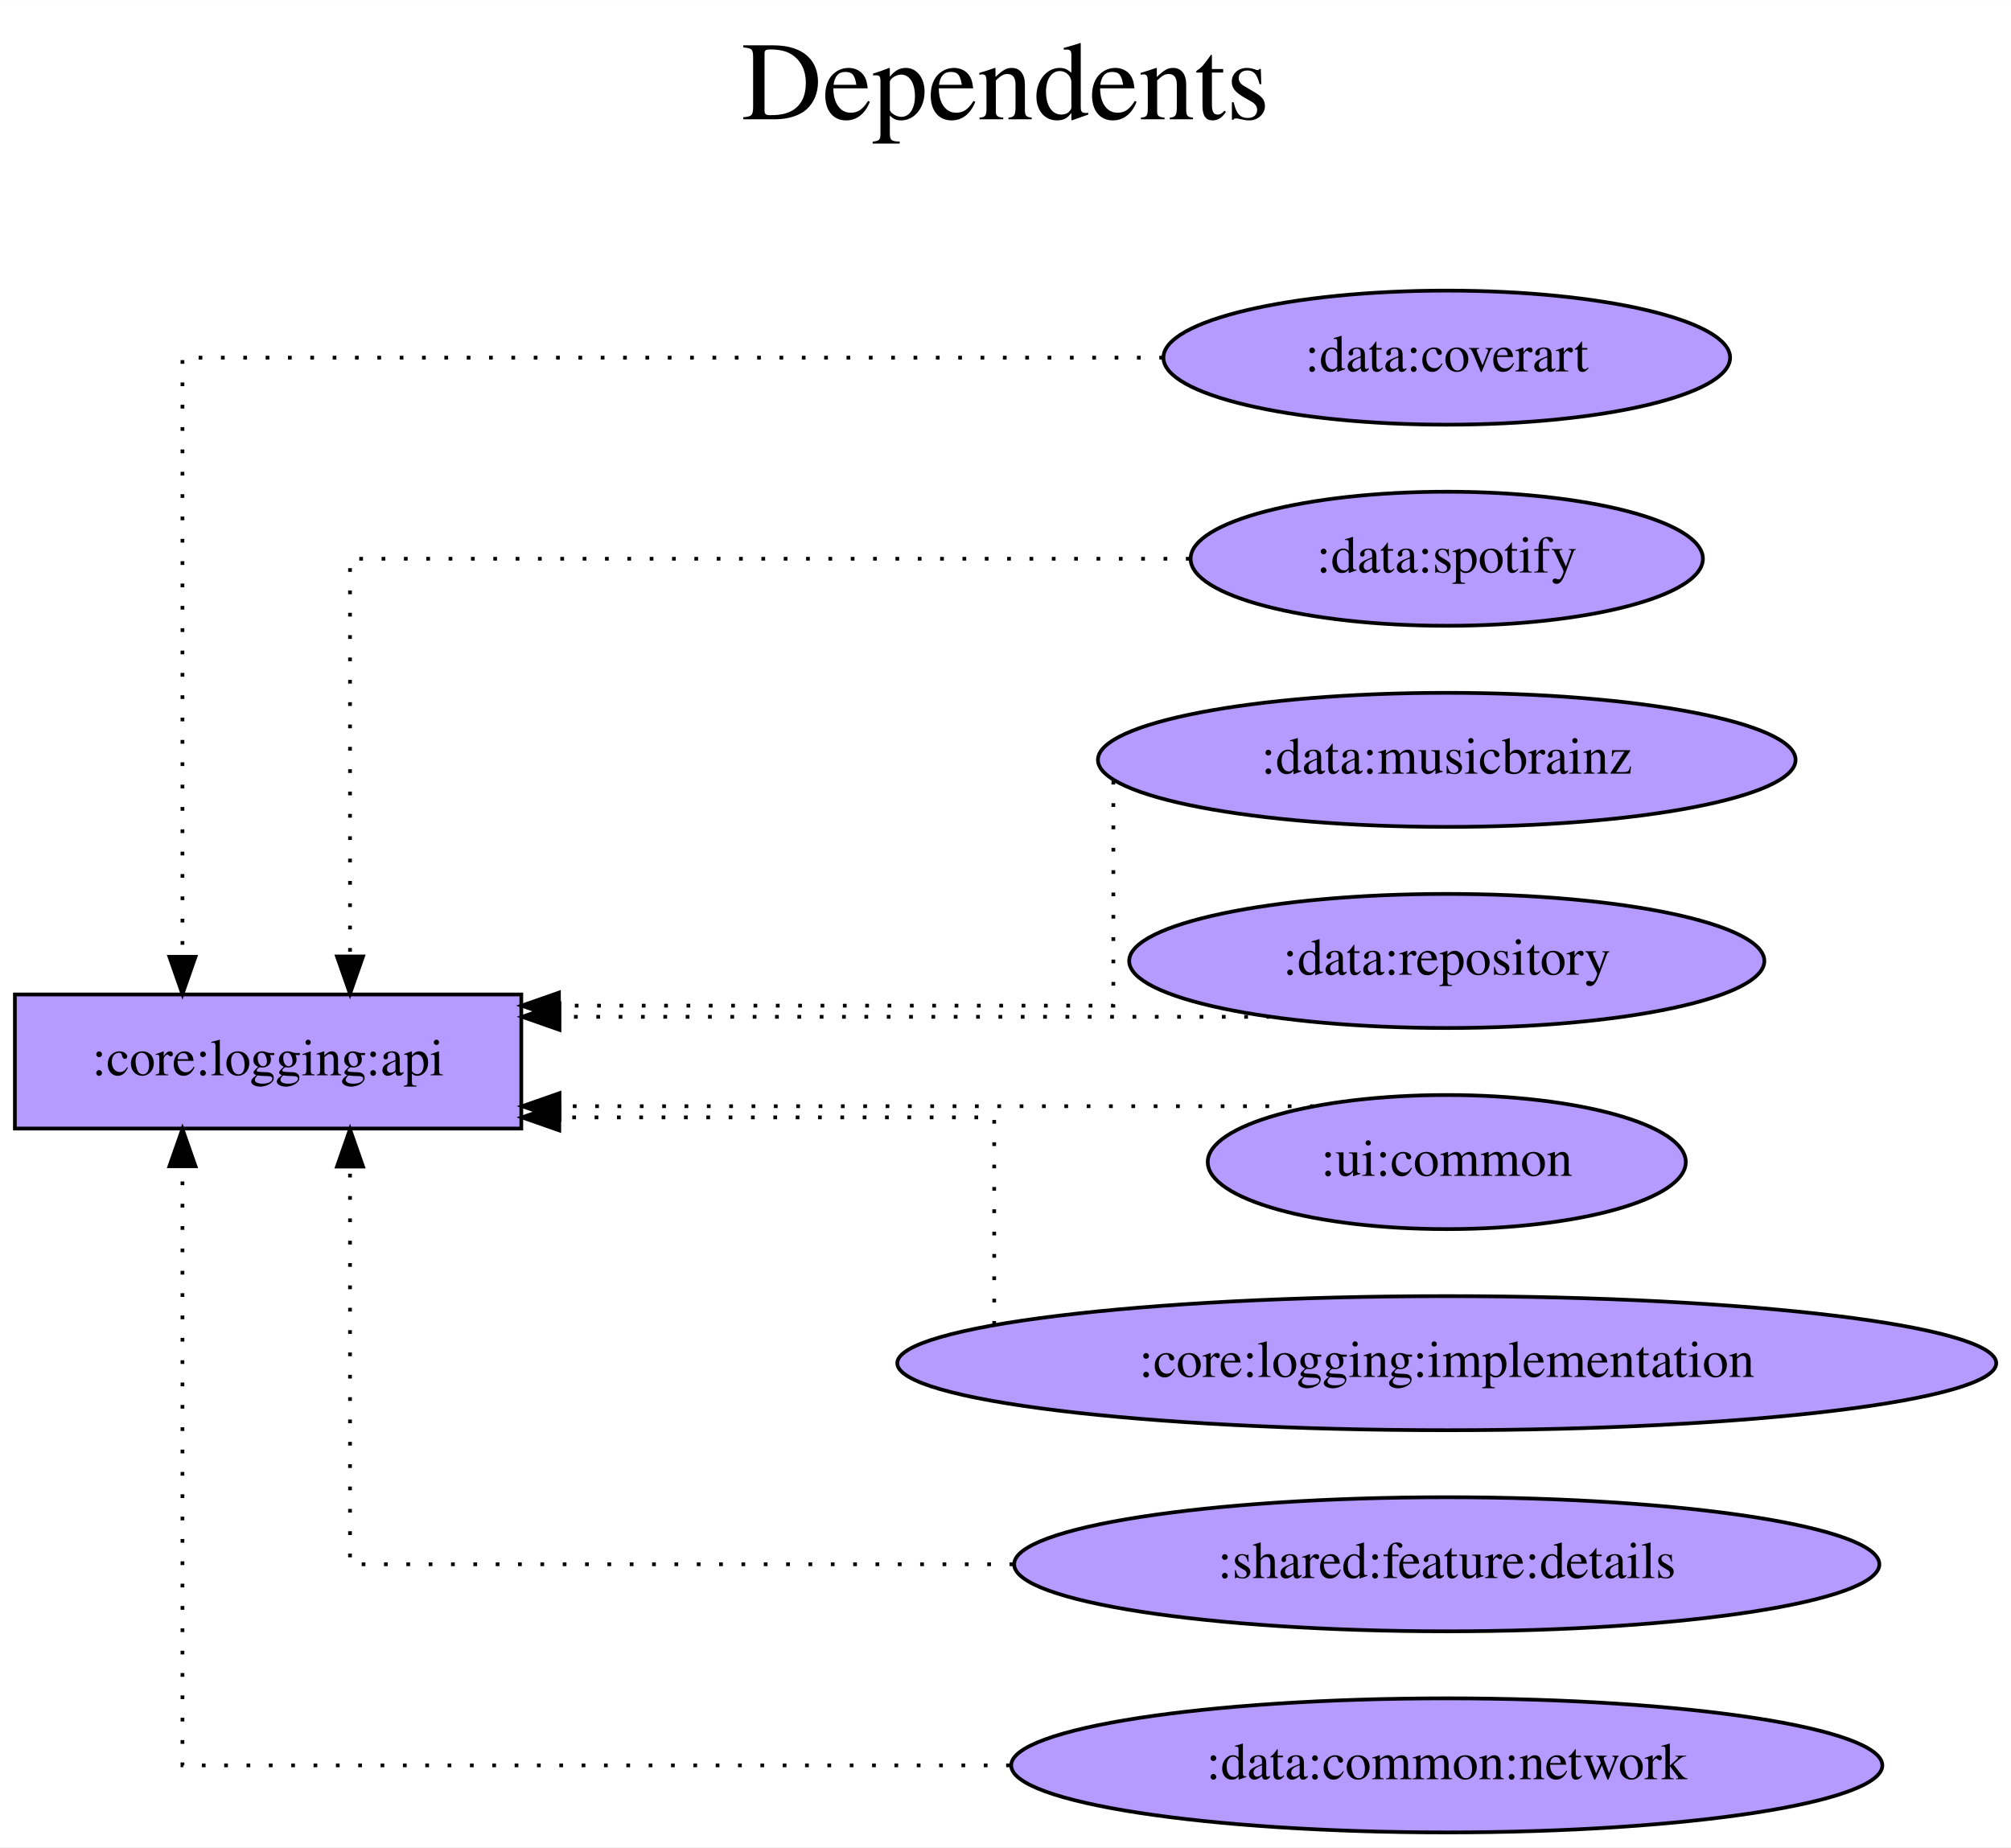
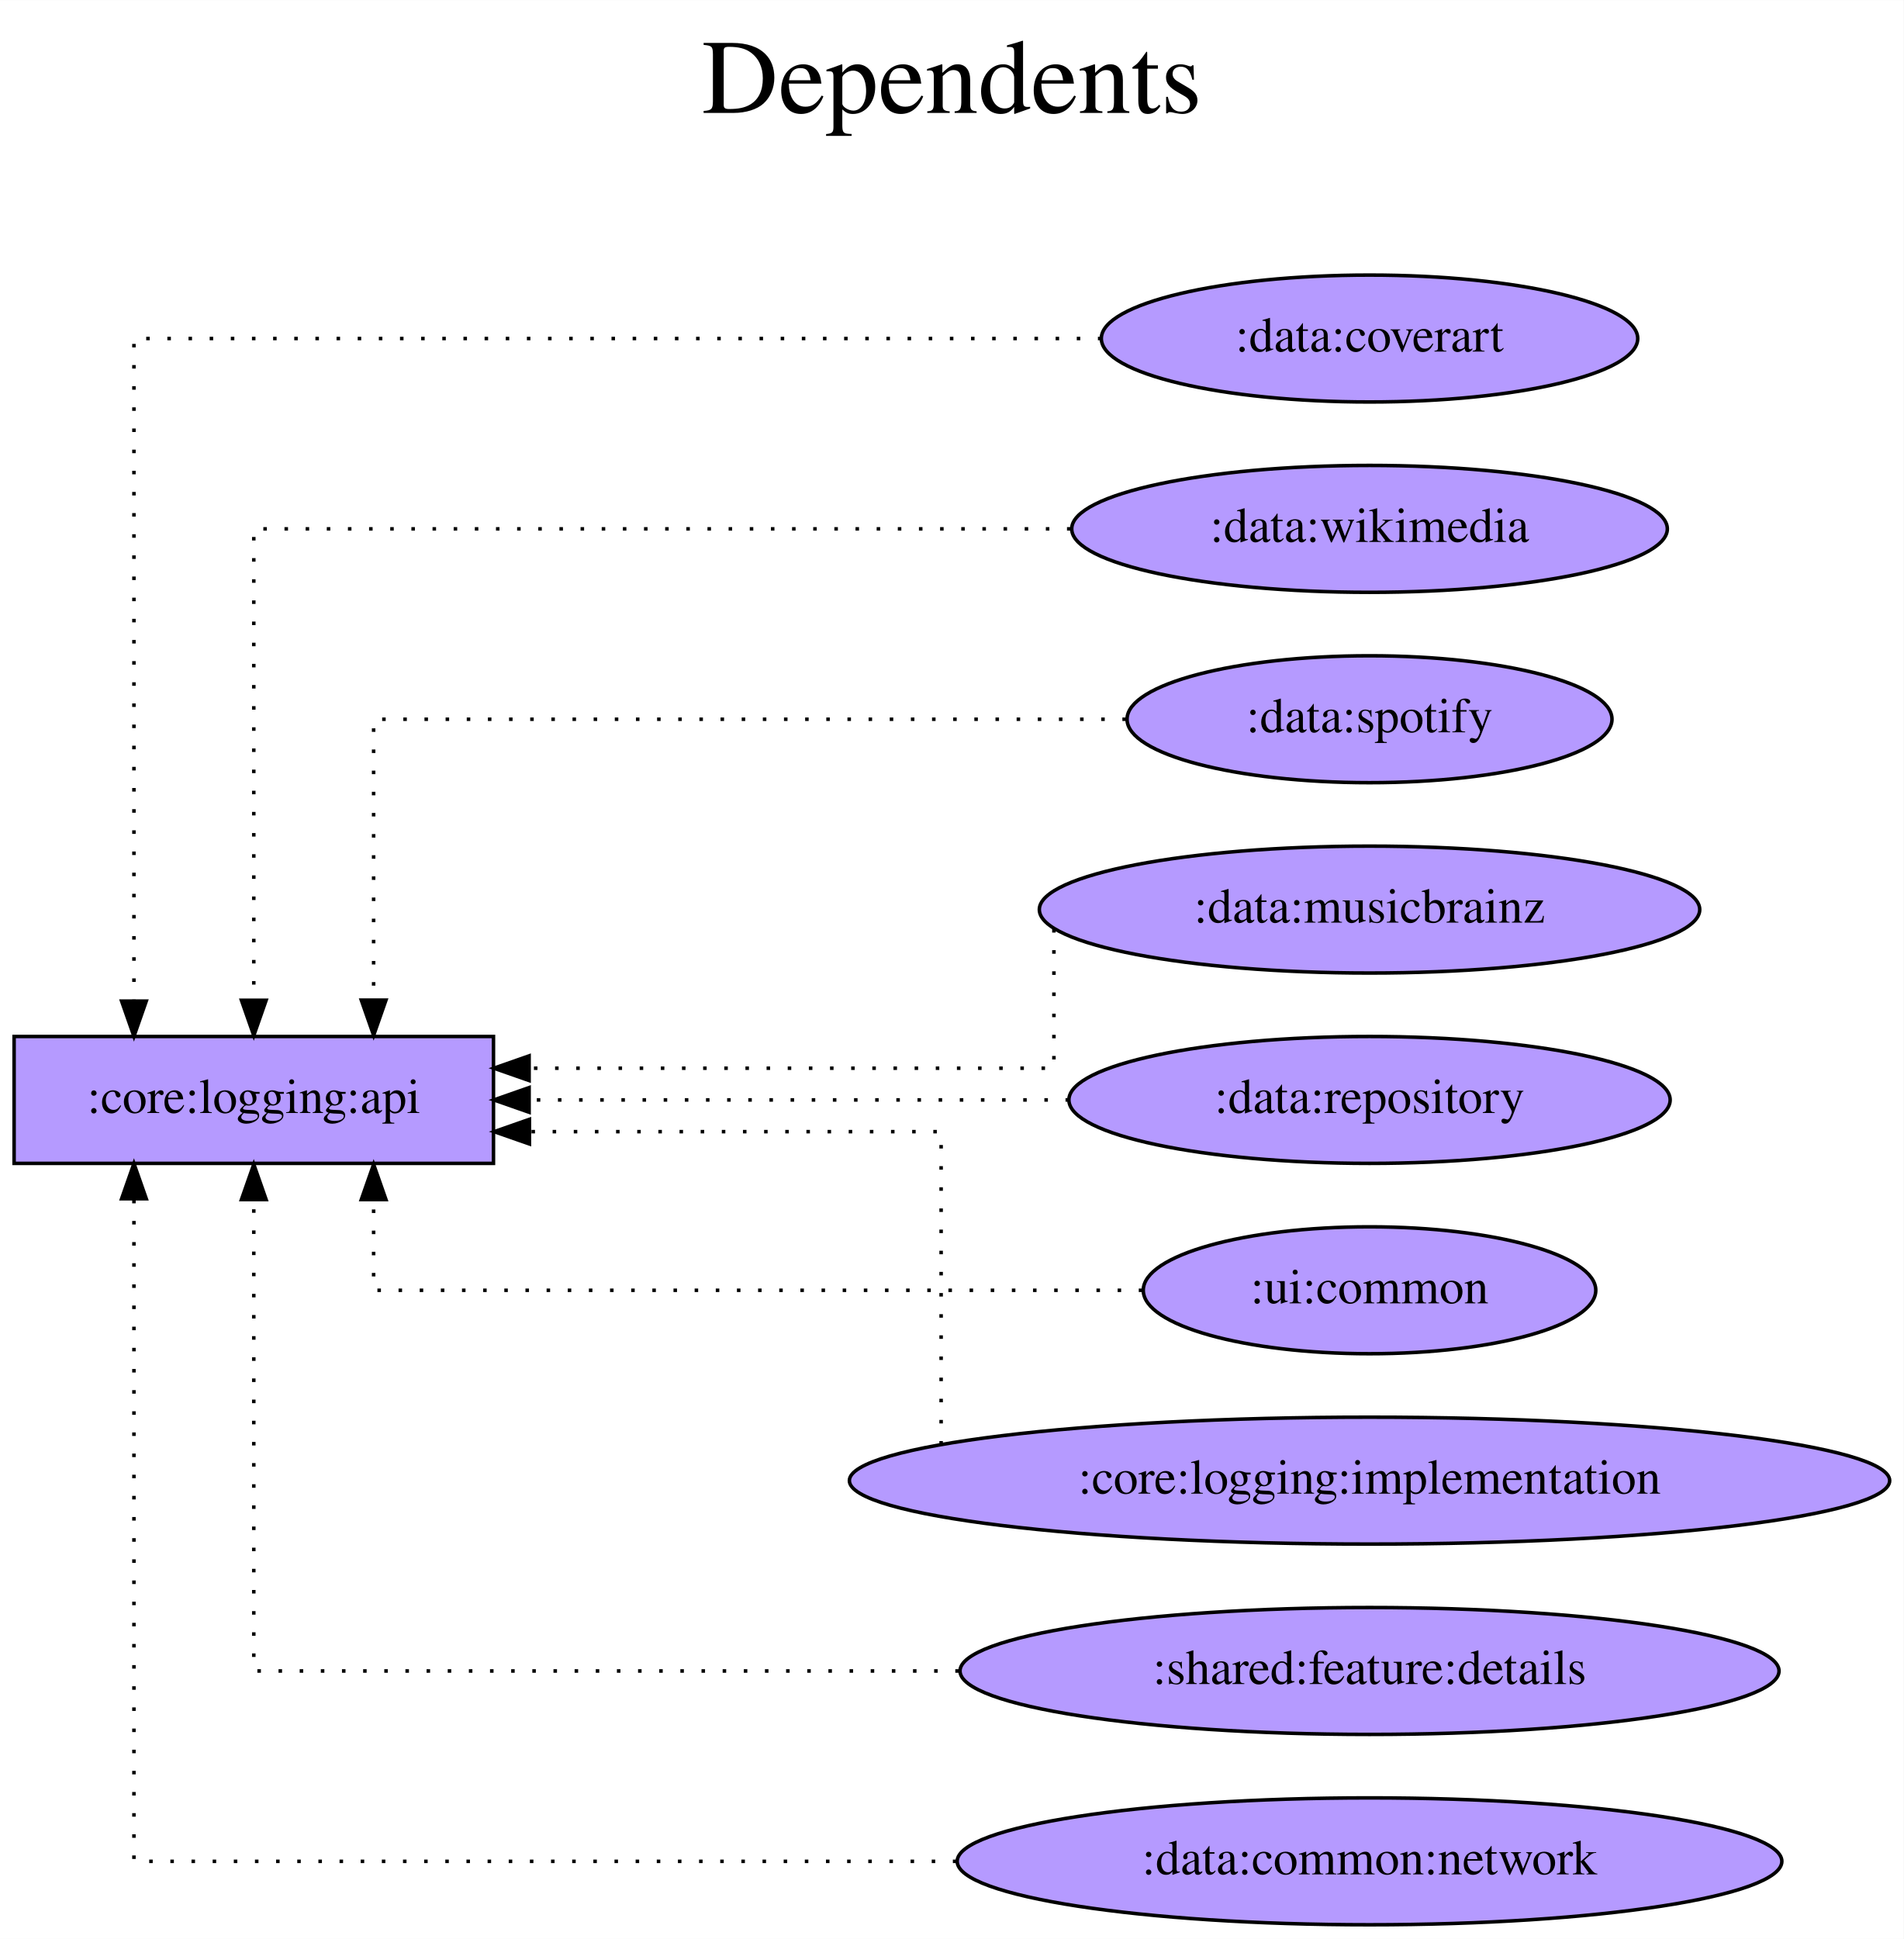
- <svg xmlns="http://www.w3.org/2000/svg" width="540pt" height="496pt" viewBox="0.00 0.00 540.07 496.00">
-   <g id="graph0" class="graph" transform="scale(1 1) rotate(0) translate(4 492)">
-     <polygon fill="white" stroke="transparent" points="-4,4 -4,-492 536.07,-492 536.07,4 -4,4" />
-     <text text-anchor="middle" x="266.04" y="-460" font-family="Times,serif" font-size="30.00">Dependents</text>
-     <text text-anchor="middle" x="266.04" y="-427" font-family="Times,serif" font-size="30.00"> </text>
+ <svg xmlns="http://www.w3.org/2000/svg" width="540pt" height="550pt" viewBox="0.00 0.00 540.07 550.00">
+   <g id="graph0" class="graph" transform="scale(1 1) rotate(0) translate(4 546)">
+     <polygon fill="white" stroke="transparent" points="-4,4 -4,-546 536.07,-546 536.07,4 -4,4" />
+     <text text-anchor="middle" x="266.04" y="-514" font-family="Times,serif" font-size="30.00">Dependents</text>
+     <text text-anchor="middle" x="266.04" y="-481" font-family="Times,serif" font-size="30.00"> </text>
    <g id="node1" class="node">
-       <polygon fill="#b59aff" stroke="black" points="136,-225 0,-225 0,-189 136,-189 136,-225" />
-       <text text-anchor="middle" x="68" y="-203.3" font-family="Times,serif" font-size="14.00">:core:logging:api</text>
+       <polygon fill="#b59aff" stroke="black" points="136,-252 0,-252 0,-216 136,-216 136,-252" />
+       <text text-anchor="middle" x="68" y="-230.3" font-family="Times,serif" font-size="14.00">:core:logging:api</text>
    </g>
    <g id="node2" class="node">
-       <ellipse fill="#b59aff" stroke="black" cx="384.54" cy="-396" rx="76.09" ry="18" />
-       <text text-anchor="middle" x="384.54" y="-392.3" font-family="Times,serif" font-size="14.00">:data:coverart</text>
+       <ellipse fill="#b59aff" stroke="black" cx="384.54" cy="-450" rx="76.09" ry="18" />
+       <text text-anchor="middle" x="384.54" y="-446.3" font-family="Times,serif" font-size="14.00">:data:coverart</text>
    </g>
    <g id="edge1" class="edge">
-       <path fill="none" stroke="black" stroke-dasharray="1,5" d="M308.34,-396C208.23,-396 45,-396 45,-396 45,-396 45,-235.12 45,-235.12" />
-       <polygon fill="black" stroke="black" points="48.5,-235.12 45,-225.12 41.5,-235.12 48.5,-235.12" />
+       <path fill="none" stroke="black" stroke-dasharray="1,5" d="M308.48,-450C205.38,-450 34,-450 34,-450 34,-450 34,-262.04 34,-262.04" />
+       <polygon fill="black" stroke="black" points="37.5,-262.04 34,-252.04 30.5,-262.04 37.5,-262.04" />
    </g>
    <g id="node3" class="node">
+       <ellipse fill="#b59aff" stroke="black" cx="384.54" cy="-396" rx="84.49" ry="18" />
+       <text text-anchor="middle" x="384.54" y="-392.3" font-family="Times,serif" font-size="14.00">:data:wikimedia</text>
+     </g>
+     <g id="edge2" class="edge">
+       <path fill="none" stroke="black" stroke-dasharray="1,5" d="M299.71,-396C205.95,-396 68,-396 68,-396 68,-396 68,-262.27 68,-262.27" />
+       <polygon fill="black" stroke="black" points="71.5,-262.27 68,-252.27 64.5,-262.27 71.5,-262.27" />
+     </g>
+     <g id="node4" class="node">
      <ellipse fill="#b59aff" stroke="black" cx="384.54" cy="-342" rx="68.79" ry="18" />
      <text text-anchor="middle" x="384.54" y="-338.3" font-family="Times,serif" font-size="14.00">:data:spotify</text>
    </g>
-     <g id="edge2" class="edge">
-       <path fill="none" stroke="black" stroke-dasharray="1,5" d="M315.48,-342C228.42,-342 90,-342 90,-342 90,-342 90,-235.21 90,-235.21" />
-       <polygon fill="black" stroke="black" points="93.5,-235.21 90,-225.21 86.5,-235.21 93.5,-235.21" />
+     <g id="edge3" class="edge">
+       <path fill="none" stroke="black" stroke-dasharray="1,5" d="M315.42,-342C231.78,-342 102,-342 102,-342 102,-342 102,-262.32 102,-262.32" />
+       <polygon fill="black" stroke="black" points="105.5,-262.32 102,-252.32 98.5,-262.32 105.5,-262.32" />
    </g>
-     <g id="node4" class="node">
+     <g id="node5" class="node">
      <ellipse fill="#b59aff" stroke="black" cx="384.54" cy="-288" rx="93.68" ry="18" />
      <text text-anchor="middle" x="384.54" y="-284.3" font-family="Times,serif" font-size="14.00">:data:musicbrainz</text>
    </g>
-     <g id="edge3" class="edge">
-       <path fill="none" stroke="black" stroke-dasharray="1,5" d="M295,-282.37C295,-266.41 295,-222 295,-222 295,-222 146.11,-222 146.11,-222" />
-       <polygon fill="black" stroke="black" points="146.11,-218.5 136.11,-222 146.11,-225.5 146.11,-218.5" />
+     <g id="edge4" class="edge">
+       <path fill="none" stroke="black" stroke-dasharray="1,5" d="M295,-282.48C295,-270.47 295,-243 295,-243 295,-243 146.11,-243 146.11,-243" />
+       <polygon fill="black" stroke="black" points="146.11,-239.5 136.11,-243 146.11,-246.5 146.11,-239.5" />
    </g>
-     <g id="node5" class="node">
+     <g id="node6" class="node">
      <ellipse fill="#b59aff" stroke="black" cx="384.54" cy="-234" rx="85.29" ry="18" />
      <text text-anchor="middle" x="384.54" y="-230.3" font-family="Times,serif" font-size="14.00">:data:repository</text>
    </g>
-     <g id="edge4" class="edge">
-       <path fill="none" stroke="black" stroke-dasharray="1,5" d="M337.15,-219C337.15,-219 146.25,-219 146.25,-219" />
-       <polygon fill="black" stroke="black" points="146.25,-215.5 136.25,-219 146.25,-222.5 146.25,-215.5" />
+     <g id="edge5" class="edge">
+       <path fill="none" stroke="black" stroke-dasharray="1,5" d="M299.29,-234C299.29,-234 146.11,-234 146.11,-234" />
+       <polygon fill="black" stroke="black" points="146.11,-230.5 136.11,-234 146.11,-237.5 146.11,-230.5" />
    </g>
-     <g id="node6" class="node">
+     <g id="node7" class="node">
      <ellipse fill="#b59aff" stroke="black" cx="384.54" cy="-180" rx="64.19" ry="18" />
      <text text-anchor="middle" x="384.54" y="-176.3" font-family="Times,serif" font-size="14.00">:ui:common</text>
    </g>
-     <g id="edge5" class="edge">
-       <path fill="none" stroke="black" stroke-dasharray="1,5" d="M348.84,-195C348.84,-195 146.26,-195 146.26,-195" />
-       <polygon fill="black" stroke="black" points="146.26,-191.5 136.26,-195 146.26,-198.5 146.26,-191.5" />
+     <g id="edge6" class="edge">
+       <path fill="none" stroke="black" stroke-dasharray="1,5" d="M320.07,-180C236.68,-180 102,-180 102,-180 102,-180 102,-205.72 102,-205.72" />
+       <polygon fill="black" stroke="black" points="98.5,-205.72 102,-215.72 105.5,-205.72 98.5,-205.72" />
    </g>
-     <g id="node7" class="node">
+     <g id="node8" class="node">
      <ellipse fill="#b59aff" stroke="black" cx="384.54" cy="-126" rx="147.57" ry="18" />
      <text text-anchor="middle" x="384.54" y="-122.3" font-family="Times,serif" font-size="14.00">:core:logging:implementation</text>
    </g>
-     <g id="edge6" class="edge">
-       <path fill="none" stroke="black" stroke-dasharray="1,5" d="M263,-136.31C263,-154.88 263,-192 263,-192 263,-192 146.2,-192 146.2,-192" />
-       <polygon fill="black" stroke="black" points="146.2,-188.5 136.2,-192 146.2,-195.5 146.2,-188.5" />
+     <g id="edge7" class="edge">
+       <path fill="none" stroke="black" stroke-dasharray="1,5" d="M263,-136.22C263,-161.52 263,-225 263,-225 263,-225 146.2,-225 146.2,-225" />
+       <polygon fill="black" stroke="black" points="146.2,-221.5 136.2,-225 146.2,-228.5 146.2,-221.5" />
    </g>
-     <g id="node8" class="node">
+     <g id="node9" class="node">
      <ellipse fill="#b59aff" stroke="black" cx="384.54" cy="-72" rx="116.18" ry="18" />
      <text text-anchor="middle" x="384.54" y="-68.3" font-family="Times,serif" font-size="14.00">:shared:feature:details</text>
    </g>
-     <g id="edge7" class="edge">
-       <path fill="none" stroke="black" stroke-dasharray="1,5" d="M268.13,-72C185.8,-72 90,-72 90,-72 90,-72 90,-178.79 90,-178.79" />
-       <polygon fill="black" stroke="black" points="86.5,-178.79 90,-188.79 93.5,-178.79 86.5,-178.79" />
+     <g id="edge8" class="edge">
+       <path fill="none" stroke="black" stroke-dasharray="1,5" d="M268.02,-72C177.76,-72 68,-72 68,-72 68,-72 68,-205.73 68,-205.73" />
+       <polygon fill="black" stroke="black" points="64.5,-205.73 68,-215.73 71.5,-205.73 64.5,-205.73" />
    </g>
-     <g id="node9" class="node">
+     <g id="node10" class="node">
      <ellipse fill="#b59aff" stroke="black" cx="384.54" cy="-18" rx="116.98" ry="18" />
      <text text-anchor="middle" x="384.54" y="-14.3" font-family="Times,serif" font-size="14.00">:data:common:network</text>
    </g>
-     <g id="edge8" class="edge">
-       <path fill="none" stroke="black" stroke-dasharray="1,5" d="M267.21,-18C169.07,-18 45,-18 45,-18 45,-18 45,-178.88 45,-178.88" />
-       <polygon fill="black" stroke="black" points="41.5,-178.88 45,-188.88 48.5,-178.88 41.5,-178.88" />
+     <g id="edge9" class="edge">
+       <path fill="none" stroke="black" stroke-dasharray="1,5" d="M267.33,-18C165.42,-18 34,-18 34,-18 34,-18 34,-205.96 34,-205.96" />
+       <polygon fill="black" stroke="black" points="30.5,-205.96 34,-215.96 37.5,-205.96 30.5,-205.96" />
    </g>
  </g>
</svg>
